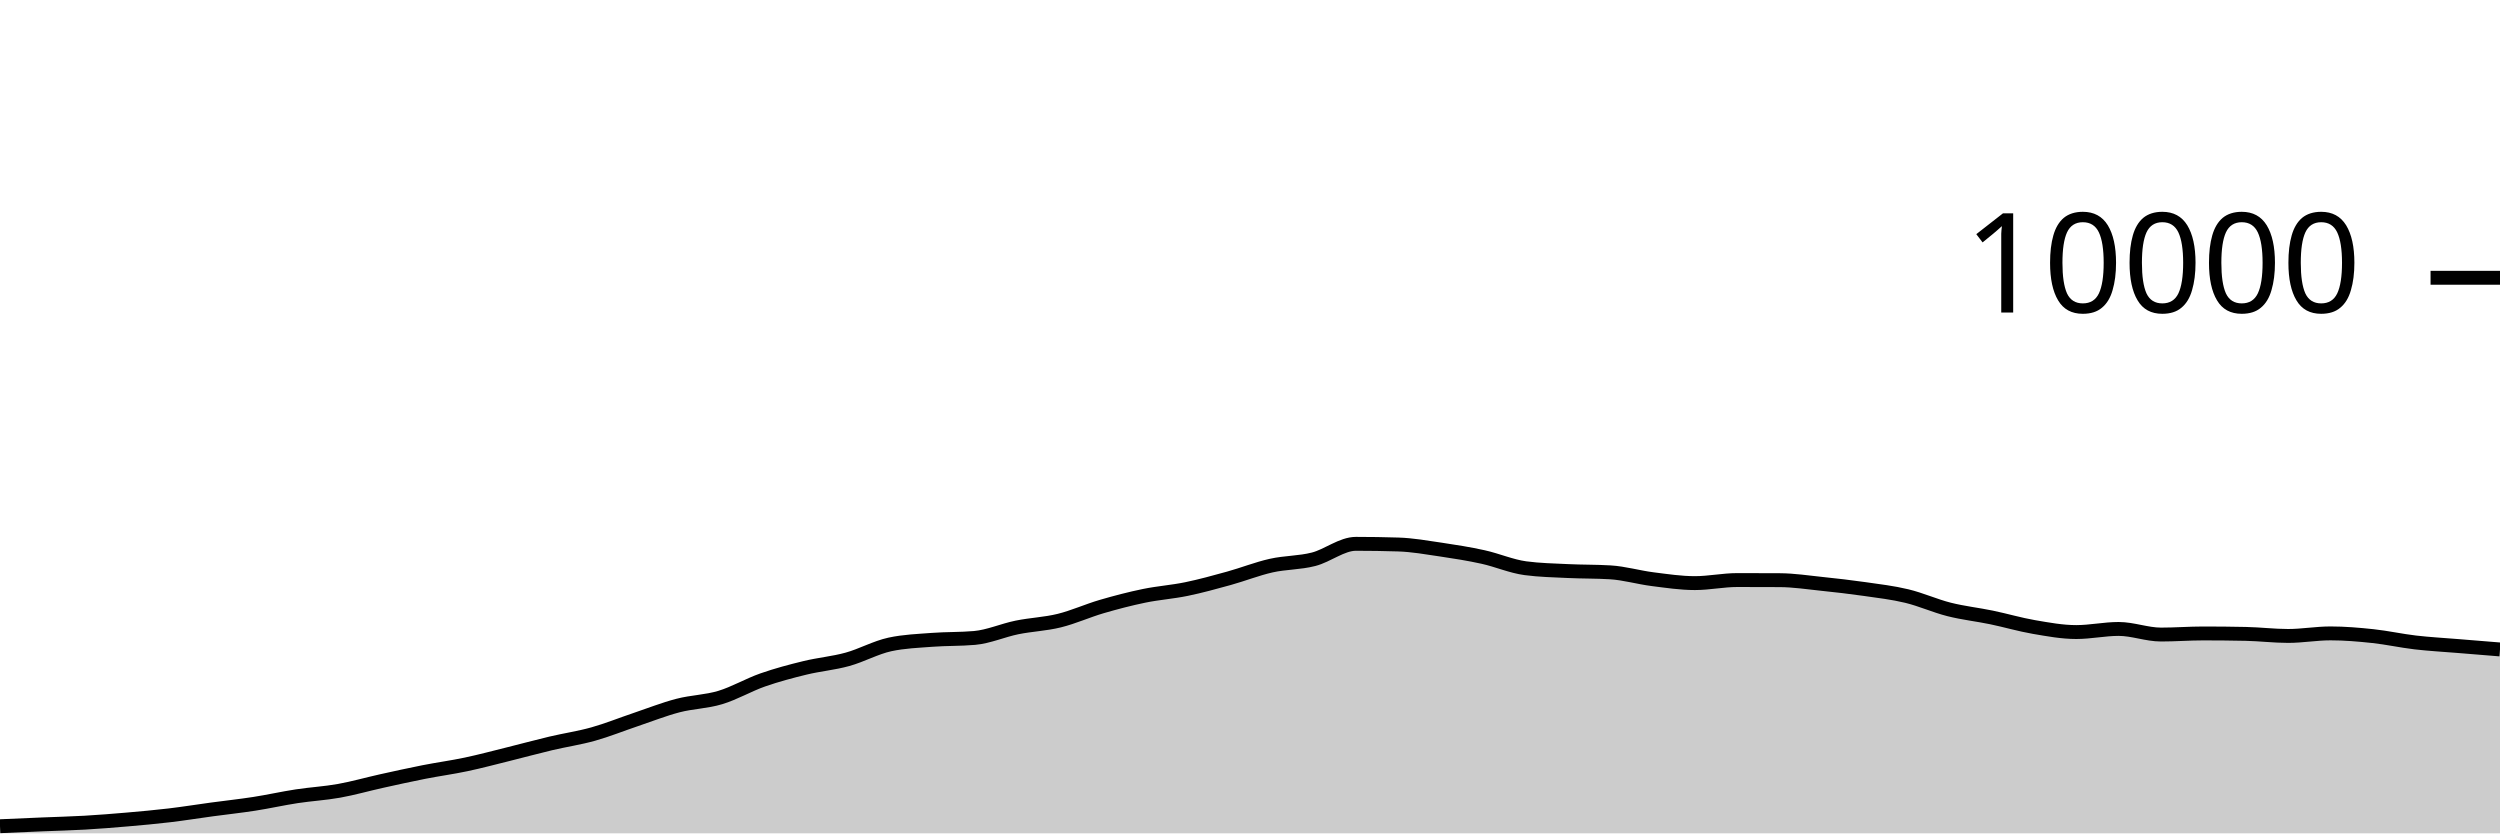
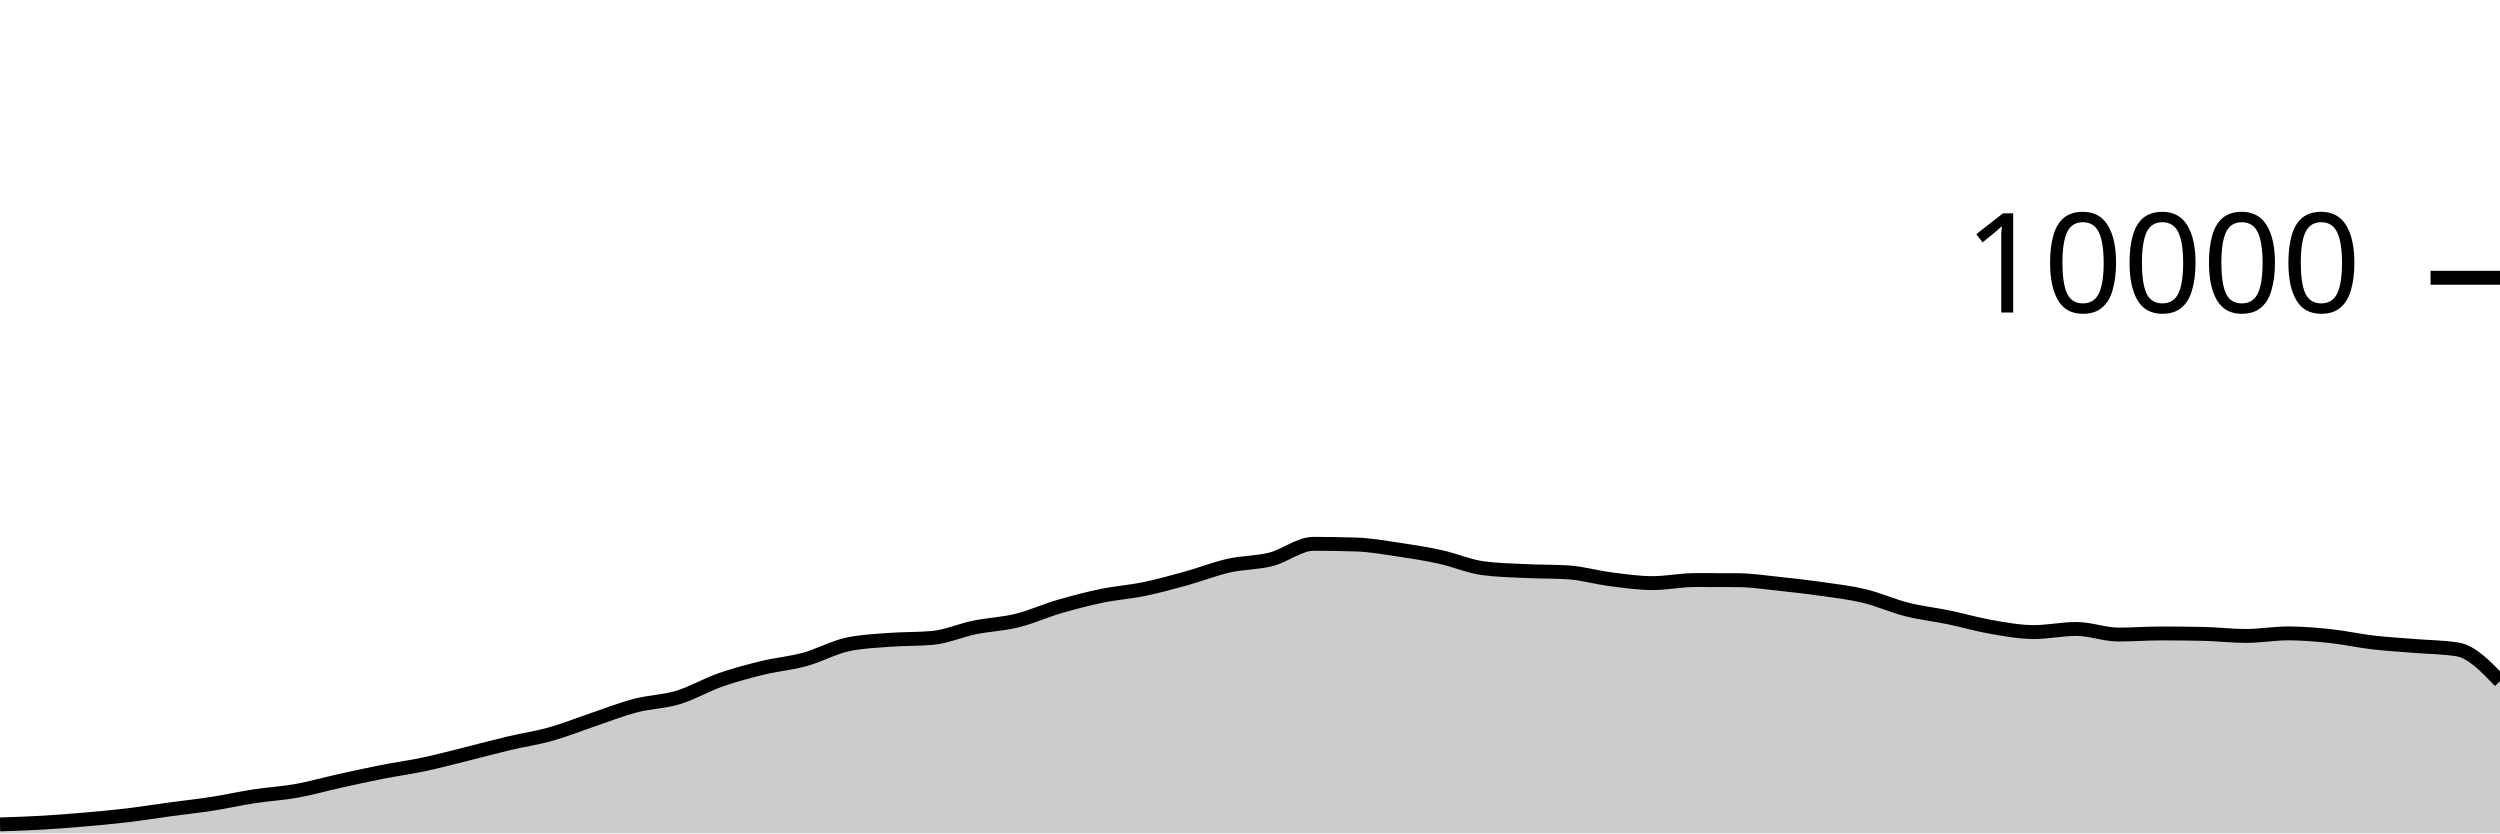
<svg xmlns="http://www.w3.org/2000/svg" viewBox="0 0 180 60">
  <g transform="translate(0,20)">
-     <path class="area" fill="rgba(0, 0, 0, 0.2)" d="M0,39.488C1.017,39.443,2.034,39.399,3.051,39.356C4.068,39.313,5.085,39.291,6.102,39.232C7.119,39.173,8.136,39.092,9.153,39.004C10.169,38.916,11.186,38.825,12.203,38.704C13.22,38.583,14.237,38.418,15.254,38.28C16.271,38.142,17.288,38.034,18.305,37.876C19.322,37.718,20.339,37.488,21.356,37.332C22.373,37.176,23.39,37.122,24.407,36.94C25.424,36.758,26.441,36.465,27.458,36.24C28.475,36.015,29.492,35.789,30.508,35.588C31.525,35.387,32.542,35.251,33.559,35.036C34.576,34.821,35.593,34.548,36.61,34.296C37.627,34.044,38.644,33.765,39.661,33.524C40.678,33.283,41.695,33.137,42.712,32.852C43.729,32.567,44.746,32.154,45.763,31.812C46.78,31.47,47.797,31.065,48.814,30.8C49.831,30.535,50.847,30.527,51.864,30.22C52.881,29.913,53.898,29.312,54.915,28.956C55.932,28.6,56.949,28.331,57.966,28.084C58.983,27.837,60,27.753,61.017,27.472C62.034,27.191,63.051,26.621,64.068,26.4C65.085,26.179,66.102,26.146,67.119,26.068C68.136,25.99,69.153,26.023,70.169,25.932C71.186,25.841,72.203,25.384,73.22,25.176C74.237,24.968,75.254,24.935,76.271,24.684C77.288,24.433,78.305,23.969,79.322,23.672C80.339,23.375,81.356,23.11,82.373,22.9C83.39,22.69,84.407,22.622,85.424,22.412C86.441,22.202,87.458,21.921,88.475,21.64C89.492,21.359,90.508,20.953,91.525,20.724C92.542,20.495,93.559,20.529,94.576,20.268C95.593,20.007,96.61,19.156,97.627,19.156C98.644,19.156,99.661,19.172,100.678,19.204C101.695,19.236,102.712,19.418,103.729,19.568C104.746,19.718,105.763,19.88,106.78,20.104C107.797,20.328,108.814,20.776,109.831,20.912C110.847,21.048,111.864,21.067,112.881,21.116C113.898,21.165,114.915,21.147,115.932,21.208C116.949,21.269,117.966,21.571,118.983,21.7C120,21.829,121.017,21.984,122.034,21.984C123.051,21.984,124.068,21.764,125.085,21.764C126.102,21.764,127.119,21.767,128.136,21.772C129.153,21.777,130.169,21.934,131.186,22.04C132.203,22.146,133.22,22.262,134.237,22.408C135.254,22.554,136.271,22.671,137.288,22.916C138.305,23.161,139.322,23.623,140.339,23.88C141.356,24.137,142.373,24.245,143.39,24.456C144.407,24.667,145.424,24.969,146.441,25.144C147.458,25.319,148.475,25.508,149.492,25.508C150.508,25.508,151.525,25.284,152.542,25.284C153.559,25.284,154.576,25.688,155.593,25.688C156.61,25.688,157.627,25.608,158.644,25.608C159.661,25.608,160.678,25.619,161.695,25.64C162.712,25.661,163.729,25.788,164.746,25.788C165.763,25.788,166.78,25.604,167.797,25.604C168.814,25.604,169.831,25.691,170.847,25.8C171.864,25.909,172.881,26.137,173.898,26.256C174.915,26.375,175.932,26.428,176.949,26.512C177.966,26.596,178.983,26.678,180,26.76L180,40C178.983,40,177.966,40,176.949,40C175.932,40,174.915,40,173.898,40C172.881,40,171.864,40,170.847,40C169.831,40,168.814,40,167.797,40C166.78,40,165.763,40,164.746,40C163.729,40,162.712,40,161.695,40C160.678,40,159.661,40,158.644,40C157.627,40,156.61,40,155.593,40C154.576,40,153.559,40,152.542,40C151.525,40,150.508,40,149.492,40C148.475,40,147.458,40,146.441,40C145.424,40,144.407,40,143.39,40C142.373,40,141.356,40,140.339,40C139.322,40,138.305,40,137.288,40C136.271,40,135.254,40,134.237,40C133.22,40,132.203,40,131.186,40C130.169,40,129.153,40,128.136,40C127.119,40,126.102,40,125.085,40C124.068,40,123.051,40,122.034,40C121.017,40,120,40,118.983,40C117.966,40,116.949,40,115.932,40C114.915,40,113.898,40,112.881,40C111.864,40,110.847,40,109.831,40C108.814,40,107.797,40,106.78,40C105.763,40,104.746,40,103.729,40C102.712,40,101.695,40,100.678,40C99.661,40,98.644,40,97.627,40C96.61,40,95.593,40,94.576,40C93.559,40,92.542,40,91.525,40C90.508,40,89.492,40,88.475,40C87.458,40,86.441,40,85.424,40C84.407,40,83.39,40,82.373,40C81.356,40,80.339,40,79.322,40C78.305,40,77.288,40,76.271,40C75.254,40,74.237,40,73.22,40C72.203,40,71.186,40,70.169,40C69.153,40,68.136,40,67.119,40C66.102,40,65.085,40,64.068,40C63.051,40,62.034,40,61.017,40C60,40,58.983,40,57.966,40C56.949,40,55.932,40,54.915,40C53.898,40,52.881,40,51.864,40C50.847,40,49.831,40,48.814,40C47.797,40,46.78,40,45.763,40C44.746,40,43.729,40,42.712,40C41.695,40,40.678,40,39.661,40C38.644,40,37.627,40,36.61,40C35.593,40,34.576,40,33.559,40C32.542,40,31.525,40,30.508,40C29.492,40,28.475,40,27.458,40C26.441,40,25.424,40,24.407,40C23.39,40,22.373,40,21.356,40C20.339,40,19.322,40,18.305,40C17.288,40,16.271,40,15.254,40C14.237,40,13.22,40,12.203,40C11.186,40,10.169,40,9.153,40C8.136,40,7.119,40,6.102,40C5.085,40,4.068,40,3.051,40C2.034,40,1.017,40,0,40Z" />
-     <path class="line" stroke="black" fill="none" d="M0,39.488C1.017,39.443,2.034,39.399,3.051,39.356C4.068,39.313,5.085,39.291,6.102,39.232C7.119,39.173,8.136,39.092,9.153,39.004C10.169,38.916,11.186,38.825,12.203,38.704C13.22,38.583,14.237,38.418,15.254,38.28C16.271,38.142,17.288,38.034,18.305,37.876C19.322,37.718,20.339,37.488,21.356,37.332C22.373,37.176,23.39,37.122,24.407,36.94C25.424,36.758,26.441,36.465,27.458,36.24C28.475,36.015,29.492,35.789,30.508,35.588C31.525,35.387,32.542,35.251,33.559,35.036C34.576,34.821,35.593,34.548,36.61,34.296C37.627,34.044,38.644,33.765,39.661,33.524C40.678,33.283,41.695,33.137,42.712,32.852C43.729,32.567,44.746,32.154,45.763,31.812C46.78,31.47,47.797,31.065,48.814,30.8C49.831,30.535,50.847,30.527,51.864,30.22C52.881,29.913,53.898,29.312,54.915,28.956C55.932,28.6,56.949,28.331,57.966,28.084C58.983,27.837,60,27.753,61.017,27.472C62.034,27.191,63.051,26.621,64.068,26.4C65.085,26.179,66.102,26.146,67.119,26.068C68.136,25.99,69.153,26.023,70.169,25.932C71.186,25.841,72.203,25.384,73.22,25.176C74.237,24.968,75.254,24.935,76.271,24.684C77.288,24.433,78.305,23.969,79.322,23.672C80.339,23.375,81.356,23.11,82.373,22.9C83.39,22.69,84.407,22.622,85.424,22.412C86.441,22.202,87.458,21.921,88.475,21.64C89.492,21.359,90.508,20.953,91.525,20.724C92.542,20.495,93.559,20.529,94.576,20.268C95.593,20.007,96.61,19.156,97.627,19.156C98.644,19.156,99.661,19.172,100.678,19.204C101.695,19.236,102.712,19.418,103.729,19.568C104.746,19.718,105.763,19.88,106.78,20.104C107.797,20.328,108.814,20.776,109.831,20.912C110.847,21.048,111.864,21.067,112.881,21.116C113.898,21.165,114.915,21.147,115.932,21.208C116.949,21.269,117.966,21.571,118.983,21.7C120,21.829,121.017,21.984,122.034,21.984C123.051,21.984,124.068,21.764,125.085,21.764C126.102,21.764,127.119,21.767,128.136,21.772C129.153,21.777,130.169,21.934,131.186,22.04C132.203,22.146,133.22,22.262,134.237,22.408C135.254,22.554,136.271,22.671,137.288,22.916C138.305,23.161,139.322,23.623,140.339,23.88C141.356,24.137,142.373,24.245,143.39,24.456C144.407,24.667,145.424,24.969,146.441,25.144C147.458,25.319,148.475,25.508,149.492,25.508C150.508,25.508,151.525,25.284,152.542,25.284C153.559,25.284,154.576,25.688,155.593,25.688C156.61,25.688,157.627,25.608,158.644,25.608C159.661,25.608,160.678,25.619,161.695,25.64C162.712,25.661,163.729,25.788,164.746,25.788C165.763,25.788,166.78,25.604,167.797,25.604C168.814,25.604,169.831,25.691,170.847,25.8C171.864,25.909,172.881,26.137,173.898,26.256C174.915,26.375,175.932,26.428,176.949,26.512C177.966,26.596,178.983,26.678,180,26.76" />
+     <path class="area" fill="rgba(0, 0, 0, 0.2)" d="M0,39.356C1.017,39.323,2.034,39.291,3.051,39.232C4.068,39.173,5.085,39.092,6.102,39.004C7.119,38.916,8.136,38.825,9.153,38.704C10.169,38.583,11.186,38.418,12.203,38.28C13.22,38.142,14.237,38.034,15.254,37.876C16.271,37.718,17.288,37.488,18.305,37.332C19.322,37.176,20.339,37.122,21.356,36.94C22.373,36.758,23.39,36.465,24.407,36.24C25.424,36.015,26.441,35.789,27.458,35.588C28.475,35.387,29.492,35.251,30.508,35.036C31.525,34.821,32.542,34.548,33.559,34.296C34.576,34.044,35.593,33.765,36.61,33.524C37.627,33.283,38.644,33.137,39.661,32.852C40.678,32.567,41.695,32.154,42.712,31.812C43.729,31.47,44.746,31.065,45.763,30.8C46.78,30.535,47.797,30.527,48.814,30.22C49.831,29.913,50.847,29.312,51.864,28.956C52.881,28.6,53.898,28.331,54.915,28.084C55.932,27.837,56.949,27.753,57.966,27.472C58.983,27.191,60,26.621,61.017,26.4C62.034,26.179,63.051,26.146,64.068,26.068C65.085,25.99,66.102,26.023,67.119,25.932C68.136,25.841,69.153,25.384,70.169,25.176C71.186,24.968,72.203,24.935,73.22,24.684C74.237,24.433,75.254,23.969,76.271,23.672C77.288,23.375,78.305,23.11,79.322,22.9C80.339,22.69,81.356,22.622,82.373,22.412C83.39,22.202,84.407,21.921,85.424,21.64C86.441,21.359,87.458,20.953,88.475,20.724C89.492,20.495,90.508,20.529,91.525,20.268C92.542,20.007,93.559,19.156,94.576,19.156C95.593,19.156,96.61,19.172,97.627,19.204C98.644,19.236,99.661,19.418,100.678,19.568C101.695,19.718,102.712,19.88,103.729,20.104C104.746,20.328,105.763,20.776,106.78,20.912C107.797,21.048,108.814,21.067,109.831,21.116C110.847,21.165,111.864,21.147,112.881,21.208C113.898,21.269,114.915,21.571,115.932,21.7C116.949,21.829,117.966,21.984,118.983,21.984C120,21.984,121.017,21.764,122.034,21.764C123.051,21.764,124.068,21.767,125.085,21.772C126.102,21.777,127.119,21.934,128.136,22.04C129.153,22.146,130.169,22.262,131.186,22.408C132.203,22.554,133.22,22.671,134.237,22.916C135.254,23.161,136.271,23.623,137.288,23.88C138.305,24.137,139.322,24.245,140.339,24.456C141.356,24.667,142.373,24.969,143.39,25.144C144.407,25.319,145.424,25.508,146.441,25.508C147.458,25.508,148.475,25.284,149.492,25.284C150.508,25.284,151.525,25.688,152.542,25.688C153.559,25.688,154.576,25.608,155.593,25.608C156.61,25.608,157.627,25.619,158.644,25.64C159.661,25.661,160.678,25.788,161.695,25.788C162.712,25.788,163.729,25.604,164.746,25.604C165.763,25.604,166.78,25.691,167.797,25.8C168.814,25.909,169.831,26.137,170.847,26.256C171.864,26.375,172.881,26.428,173.898,26.512C174.915,26.596,175.932,26.595,176.949,26.76C177.966,26.925,178.983,27.987,180,29.048L180,40C178.983,40,177.966,40,176.949,40C175.932,40,174.915,40,173.898,40C172.881,40,171.864,40,170.847,40C169.831,40,168.814,40,167.797,40C166.78,40,165.763,40,164.746,40C163.729,40,162.712,40,161.695,40C160.678,40,159.661,40,158.644,40C157.627,40,156.61,40,155.593,40C154.576,40,153.559,40,152.542,40C151.525,40,150.508,40,149.492,40C148.475,40,147.458,40,146.441,40C145.424,40,144.407,40,143.39,40C142.373,40,141.356,40,140.339,40C139.322,40,138.305,40,137.288,40C136.271,40,135.254,40,134.237,40C133.22,40,132.203,40,131.186,40C130.169,40,129.153,40,128.136,40C127.119,40,126.102,40,125.085,40C124.068,40,123.051,40,122.034,40C121.017,40,120,40,118.983,40C117.966,40,116.949,40,115.932,40C114.915,40,113.898,40,112.881,40C111.864,40,110.847,40,109.831,40C108.814,40,107.797,40,106.78,40C105.763,40,104.746,40,103.729,40C102.712,40,101.695,40,100.678,40C99.661,40,98.644,40,97.627,40C96.61,40,95.593,40,94.576,40C93.559,40,92.542,40,91.525,40C90.508,40,89.492,40,88.475,40C87.458,40,86.441,40,85.424,40C84.407,40,83.39,40,82.373,40C81.356,40,80.339,40,79.322,40C78.305,40,77.288,40,76.271,40C75.254,40,74.237,40,73.22,40C72.203,40,71.186,40,70.169,40C69.153,40,68.136,40,67.119,40C66.102,40,65.085,40,64.068,40C63.051,40,62.034,40,61.017,40C60,40,58.983,40,57.966,40C56.949,40,55.932,40,54.915,40C53.898,40,52.881,40,51.864,40C50.847,40,49.831,40,48.814,40C47.797,40,46.78,40,45.763,40C44.746,40,43.729,40,42.712,40C41.695,40,40.678,40,39.661,40C38.644,40,37.627,40,36.61,40C35.593,40,34.576,40,33.559,40C32.542,40,31.525,40,30.508,40C29.492,40,28.475,40,27.458,40C26.441,40,25.424,40,24.407,40C23.39,40,22.373,40,21.356,40C20.339,40,19.322,40,18.305,40C17.288,40,16.271,40,15.254,40C14.237,40,13.22,40,12.203,40C11.186,40,10.169,40,9.153,40C8.136,40,7.119,40,6.102,40C5.085,40,4.068,40,3.051,40C2.034,40,1.017,40,0,40Z" />
+     <path class="line" stroke="black" fill="none" d="M0,39.356C1.017,39.323,2.034,39.291,3.051,39.232C4.068,39.173,5.085,39.092,6.102,39.004C7.119,38.916,8.136,38.825,9.153,38.704C10.169,38.583,11.186,38.418,12.203,38.28C13.22,38.142,14.237,38.034,15.254,37.876C16.271,37.718,17.288,37.488,18.305,37.332C19.322,37.176,20.339,37.122,21.356,36.94C22.373,36.758,23.39,36.465,24.407,36.24C25.424,36.015,26.441,35.789,27.458,35.588C28.475,35.387,29.492,35.251,30.508,35.036C31.525,34.821,32.542,34.548,33.559,34.296C34.576,34.044,35.593,33.765,36.61,33.524C37.627,33.283,38.644,33.137,39.661,32.852C40.678,32.567,41.695,32.154,42.712,31.812C43.729,31.47,44.746,31.065,45.763,30.8C46.78,30.535,47.797,30.527,48.814,30.22C49.831,29.913,50.847,29.312,51.864,28.956C52.881,28.6,53.898,28.331,54.915,28.084C55.932,27.837,56.949,27.753,57.966,27.472C58.983,27.191,60,26.621,61.017,26.4C62.034,26.179,63.051,26.146,64.068,26.068C65.085,25.99,66.102,26.023,67.119,25.932C68.136,25.841,69.153,25.384,70.169,25.176C71.186,24.968,72.203,24.935,73.22,24.684C74.237,24.433,75.254,23.969,76.271,23.672C77.288,23.375,78.305,23.11,79.322,22.9C80.339,22.69,81.356,22.622,82.373,22.412C83.39,22.202,84.407,21.921,85.424,21.64C86.441,21.359,87.458,20.953,88.475,20.724C89.492,20.495,90.508,20.529,91.525,20.268C92.542,20.007,93.559,19.156,94.576,19.156C95.593,19.156,96.61,19.172,97.627,19.204C98.644,19.236,99.661,19.418,100.678,19.568C101.695,19.718,102.712,19.88,103.729,20.104C104.746,20.328,105.763,20.776,106.78,20.912C107.797,21.048,108.814,21.067,109.831,21.116C110.847,21.165,111.864,21.147,112.881,21.208C113.898,21.269,114.915,21.571,115.932,21.7C116.949,21.829,117.966,21.984,118.983,21.984C120,21.984,121.017,21.764,122.034,21.764C123.051,21.764,124.068,21.767,125.085,21.772C126.102,21.777,127.119,21.934,128.136,22.04C129.153,22.146,130.169,22.262,131.186,22.408C132.203,22.554,133.22,22.671,134.237,22.916C135.254,23.161,136.271,23.623,137.288,23.88C138.305,24.137,139.322,24.245,140.339,24.456C141.356,24.667,142.373,24.969,143.39,25.144C144.407,25.319,145.424,25.508,146.441,25.508C147.458,25.508,148.475,25.284,149.492,25.284C150.508,25.284,151.525,25.688,152.542,25.688C153.559,25.688,154.576,25.608,155.593,25.608C156.61,25.608,157.627,25.619,158.644,25.64C159.661,25.661,160.678,25.788,161.695,25.788C162.712,25.788,163.729,25.604,164.746,25.604C165.763,25.604,166.78,25.691,167.797,25.8C168.814,25.909,169.831,26.137,170.847,26.256C171.864,26.375,172.881,26.428,173.898,26.512C174.915,26.596,175.932,26.595,176.949,26.76C177.966,26.925,178.983,27.987,180,29.048" />
    <path class="axis-ceiling" stroke-width="1" stroke="black" fill="none" d="M175,0L180,0" />
    <text class="axis-ceiling-label" font-family="sans-serif" text-anchor="end" font-size="10px" x="170" y="2.5">10000</text>
  </g>
</svg>
